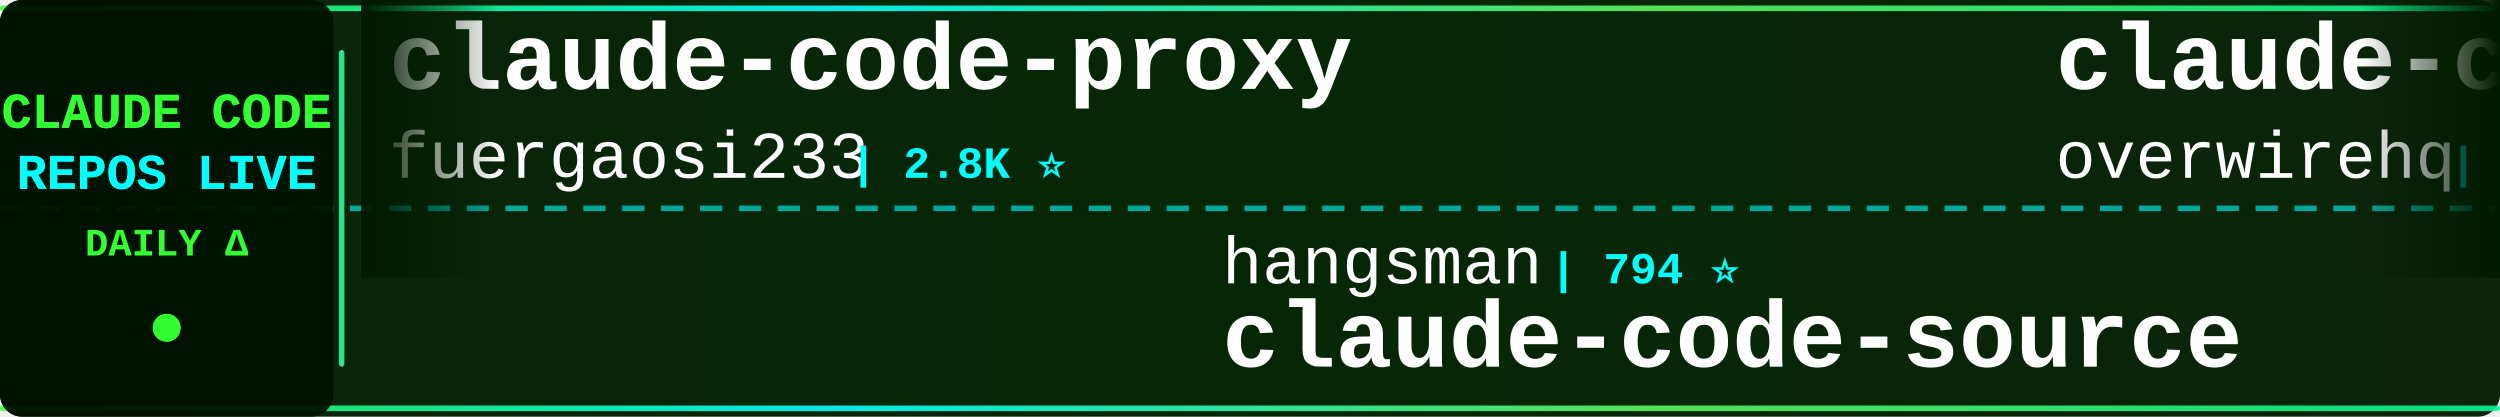
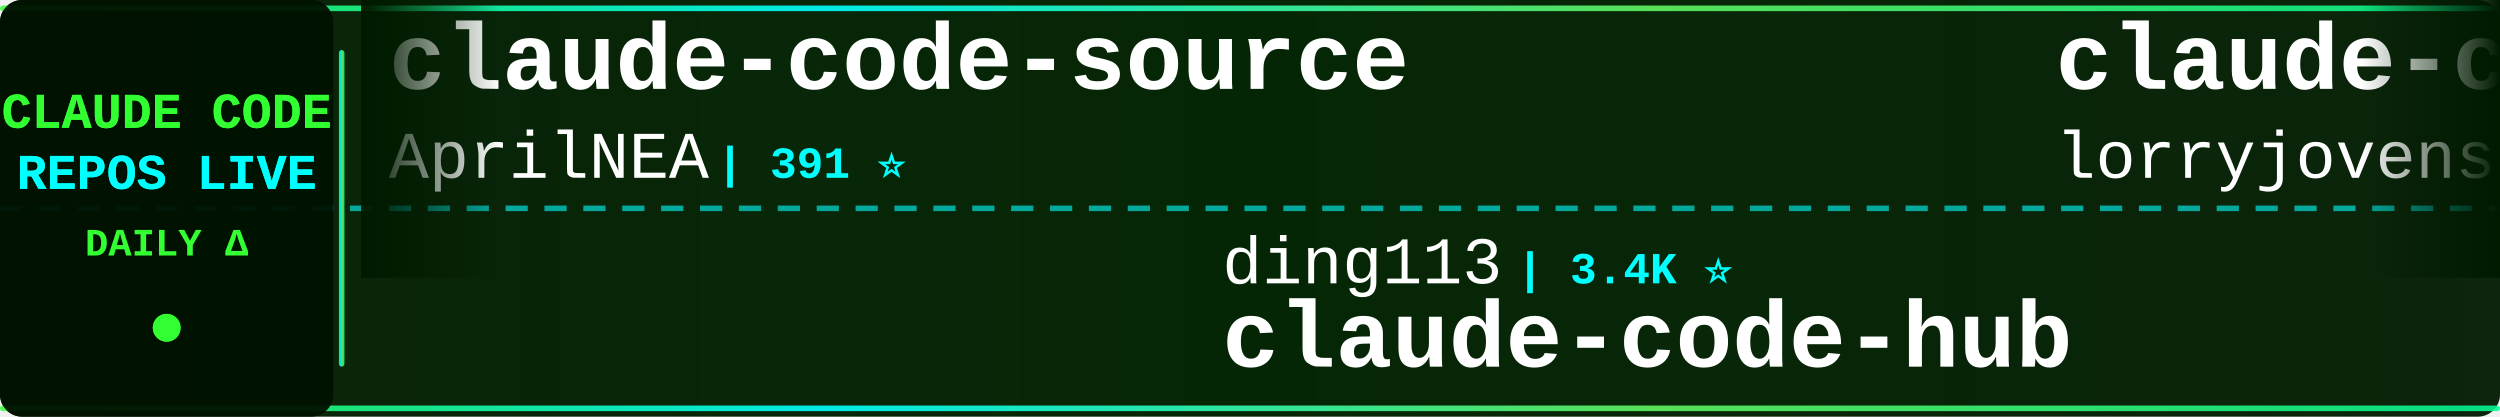
<svg xmlns="http://www.w3.org/2000/svg" width="900" height="150">
  <defs>
    <linearGradient id="tickerBg" x1="0%" y1="0%" x2="100%" y2="0%">
      <stop offset="0%" style="stop-color:#001a00;stop-opacity:0.95" />
      <stop offset="50%" style="stop-color:#002200;stop-opacity:0.98" />
      <stop offset="100%" style="stop-color:#001a00;stop-opacity:0.95" />
    </linearGradient>
    <linearGradient id="borderGrad" x1="0%" y1="0%" x2="100%" y2="0%">
      <stop offset="0%" style="stop-color:#33ff33;stop-opacity:0.85">
        <animate attributeName="stop-opacity" values="0.85;1;0.85" dur="2s" repeatCount="indefinite" />
      </stop>
      <stop offset="33%" style="stop-color:#00ffff;stop-opacity:0.9">
        <animate attributeName="stop-opacity" values="0.9;1;0.9" dur="2.2s" repeatCount="indefinite" />
      </stop>
      <stop offset="66%" style="stop-color:#66ff66;stop-opacity:0.85">
        <animate attributeName="stop-opacity" values="0.85;1;0.85" dur="1.8s" repeatCount="indefinite" />
      </stop>
      <stop offset="100%" style="stop-color:#00ff99;stop-opacity:0.85">
        <animate attributeName="stop-opacity" values="0.85;1;0.85" dur="2s" repeatCount="indefinite" />
      </stop>
    </linearGradient>
    <filter id="textGlow">
      <feGaussianBlur stdDeviation="0.1" result="coloredBlur" />
      <feMerge>
        <feMergeNode in="coloredBlur" />
        <feMergeNode in="SourceGraphic" />
      </feMerge>
    </filter>
    <filter id="metricGlow">
      <feGaussianBlur stdDeviation="0.2" result="coloredBlur" />
      <feMerge>
        <feMergeNode in="coloredBlur" />
        <feMergeNode in="SourceGraphic" />
      </feMerge>
    </filter>
    <linearGradient id="leftFade" x1="0%" y1="0%" x2="100%" y2="0%">
      <stop offset="0%" style="stop-color:#001a00;stop-opacity:1" />
      <stop offset="100%" style="stop-color:#001a00;stop-opacity:0" />
    </linearGradient>
    <linearGradient id="rightFade" x1="0%" y1="0%" x2="100%" y2="0%">
      <stop offset="0%" style="stop-color:#001a00;stop-opacity:0" />
      <stop offset="100%" style="stop-color:#001a00;stop-opacity:1" />
    </linearGradient>
  </defs>
  <rect width="900" height="150" fill="url(#tickerBg)" rx="8" />
  <rect x="0" y="2" width="900" height="2" fill="url(#borderGrad)" rx="1" />
  <rect x="0" y="146" width="900" height="2" fill="url(#borderGrad)" rx="1" />
  <line x1="0" y1="75" x2="900" y2="75" stroke="#00ffff" stroke-width="2" stroke-dasharray="8 6" opacity="0.6" />
  <rect x="0" y="0" width="120" height="150" fill="#001100" opacity="0.95" rx="8" />
  <text x="60" y="46" font-family="'Courier New', monospace" font-size="18" font-weight="bold" fill="#33ff33" text-anchor="middle" filter="url(#textGlow)">
    CLAUDE CODE
  </text>
  <text x="60" y="68" font-family="'Courier New', monospace" font-size="18" font-weight="bold" fill="#00ffff" text-anchor="middle" filter="url(#textGlow)">
    REPOS LIVE
  </text>
  <text x="60" y="92" font-family="'Courier New', monospace" font-size="14" font-weight="bold" fill="#33ff33" text-anchor="middle">
    DAILY Δ
  </text>
  <circle cx="60" cy="118" r="5" fill="#33ff33" filter="url(#metricGlow)">
    <animate attributeName="r" values="4;6;4" dur="1.5s" repeatCount="indefinite" />
    <animate attributeName="opacity" values="0.6;1;0.6" dur="1.5s" repeatCount="indefinite" />
  </circle>
  <rect x="122" y="18" width="2" height="114" fill="url(#borderGrad)" rx="1" />
  <clipPath id="tickerClip">
    <rect x="130" y="0" width="770" height="150" />
  </clipPath>
  <g clip-path="url(#tickerClip)">
    <g id="tickerItems">
      <animateTransform attributeName="transform" attributeType="XML" type="translate" from="0 0" to="-3000 0" dur="54s" repeatCount="indefinite" />
      <g transform="translate(0, 0)">
-         <text x="140" y="32" font-family="'Courier New', monospace" font-size="34" font-weight="bold" fill="#ffffff">claude-code-proxy</text>
-         <text x="140" y="64" font-family="'Courier New', monospace" font-size="24" font-weight="normal" fill="#ffffff" opacity="1.0">fuergaosi233</text>
-         <text x="306" y="64" font-family="'Courier New', monospace" font-size="16" font-weight="bold" fill="#00ffff"> | 2.8K ⭐</text>
+         <text x="140" y="32" font-family="'Courier New', monospace" font-size="34" font-weight="bold" fill="#ffffff">claude-code-source</text>
+         <text x="140" y="64" font-family="'Courier New', monospace" font-size="24" font-weight="normal" fill="#ffffff" opacity="1.0">AprilNEA</text>
+         <text x="258" y="64" font-family="'Courier New', monospace" font-size="16" font-weight="bold" fill="#00ffff"> | 391 ⭐</text>
      </g>
      <g transform="translate(300, 0)">
-         <text x="140" y="102" font-family="'Courier New', monospace" font-size="24" font-weight="normal" fill="#ffffff" opacity="1.0">hangsman</text>
-         <text x="258" y="102" font-family="'Courier New', monospace" font-size="16" font-weight="bold" fill="#00ffff"> | 794 ⭐</text>
-         <text x="140" y="132" font-family="'Courier New', monospace" font-size="34" font-weight="bold" fill="#ffffff">claude-code-source</text>
+         <text x="140" y="102" font-family="'Courier New', monospace" font-size="24" font-weight="normal" fill="#ffffff" opacity="1.0">ding113</text>
+         <text x="246" y="102" font-family="'Courier New', monospace" font-size="16" font-weight="bold" fill="#00ffff"> | 3.4K ⭐</text>
+         <text x="140" y="132" font-family="'Courier New', monospace" font-size="34" font-weight="bold" fill="#ffffff">claude-code-hub</text>
      </g>
      <g transform="translate(600, 0)">
-         <text x="140" y="32" font-family="'Courier New', monospace" font-size="34" font-weight="bold" fill="#ffffff">claude-code-telegram</text>
-         <text x="140" y="64" font-family="'Courier New', monospace" font-size="24" font-weight="normal" fill="#ffffff" opacity="1.0">overwirehq</text>
-         <text x="282" y="64" font-family="'Courier New', monospace" font-size="16" font-weight="bold" fill="#00ffff"> | 2.8K ⭐ -1</text>
+         <text x="140" y="32" font-family="'Courier New', monospace" font-size="34" font-weight="bold" fill="#ffffff">claude-code-rust</text>
+         <text x="140" y="64" font-family="'Courier New', monospace" font-size="24" font-weight="normal" fill="#ffffff" opacity="1.0">lorryjovens-hub</text>
+         <text x="342" y="64" font-family="'Courier New', monospace" font-size="16" font-weight="bold" fill="#00ffff"> | 1.7K ⭐</text>
      </g>
      <g transform="translate(900, 0)">
-         <text x="140" y="102" font-family="'Courier New', monospace" font-size="24" font-weight="normal" fill="#ffffff" opacity="1.0">disler</text>
-         <text x="234" y="102" font-family="'Courier New', monospace" font-size="16" font-weight="bold" fill="#00ffff"> | 3.9K ⭐</text>
-         <text x="140" y="132" font-family="'Courier New', monospace" font-size="34" font-weight="bold" fill="#ffffff">claude-code-hooks-master...</text>
+         <text x="140" y="102" font-family="'Courier New', monospace" font-size="24" font-weight="normal" fill="#ffffff" opacity="1.0">AICoderTudou</text>
+         <text x="306" y="102" font-family="'Courier New', monospace" font-size="16" font-weight="bold" fill="#00ffff"> | 494 ⭐</text>
+         <text x="140" y="132" font-family="'Courier New', monospace" font-size="34" font-weight="bold" fill="#ffffff">claude-code-tudou</text>
      </g>
      <g transform="translate(1200, 0)">
-         <text x="140" y="32" font-family="'Courier New', monospace" font-size="34" font-weight="bold" fill="#ffffff">claude-code-from-source</text>
-         <text x="140" y="64" font-family="'Courier New', monospace" font-size="24" font-weight="normal" fill="#ffffff" opacity="1.0">alejandrobalderas</text>
-         <text x="366" y="64" font-family="'Courier New', monospace" font-size="16" font-weight="bold" fill="#00ffff"> | 2.8K ⭐</text>
+         <text x="140" y="32" font-family="'Courier New', monospace" font-size="34" font-weight="bold" fill="#ffffff">claude-code</text>
+         <text x="140" y="64" font-family="'Courier New', monospace" font-size="24" font-weight="normal" fill="#ffffff" opacity="1.0">Onewon</text>
+         <text x="234" y="64" font-family="'Courier New', monospace" font-size="16" font-weight="bold" fill="#00ffff"> | 181 ⭐</text>
      </g>
      <g transform="translate(1500, 0)">
-         <text x="140" y="102" font-family="'Courier New', monospace" font-size="24" font-weight="normal" fill="#ffffff" opacity="1.0">fazxes</text>
-         <text x="234" y="102" font-family="'Courier New', monospace" font-size="16" font-weight="bold" fill="#00ffff"> | 240 ⭐</text>
-         <text x="140" y="132" font-family="'Courier New', monospace" font-size="34" font-weight="bold" fill="#ffffff">Claude-code</text>
+         <text x="140" y="102" font-family="'Courier New', monospace" font-size="24" font-weight="normal" fill="#ffffff" opacity="1.0">huangserva</text>
+         <text x="282" y="102" font-family="'Courier New', monospace" font-size="16" font-weight="bold" fill="#00ffff"> | 628 ⭐</text>
+         <text x="140" y="132" font-family="'Courier New', monospace" font-size="34" font-weight="bold" fill="#ffffff">claude-code-cli</text>
      </g>
      <g transform="translate(1800, 0)">
-         <text x="140" y="32" font-family="'Courier New', monospace" font-size="34" font-weight="bold" fill="#ffffff">claude-code-source-code</text>
-         <text x="140" y="64" font-family="'Courier New', monospace" font-size="24" font-weight="normal" fill="#ffffff" opacity="1.0">777genius</text>
-         <text x="270" y="64" font-family="'Courier New', monospace" font-size="16" font-weight="bold" fill="#00ffff"> | 931 ⭐</text>
+         <text x="140" y="32" font-family="'Courier New', monospace" font-size="34" font-weight="bold" fill="#ffffff">ralph-claude-code</text>
+         <text x="140" y="64" font-family="'Courier New', monospace" font-size="24" font-weight="normal" fill="#ffffff" opacity="1.0">frankbria</text>
+         <text x="270" y="64" font-family="'Courier New', monospace" font-size="16" font-weight="bold" fill="#00ffff"> | 9.6K ⭐</text>
      </g>
      <g transform="translate(2100, 0)">
-         <text x="140" y="102" font-family="'Courier New', monospace" font-size="24" font-weight="normal" fill="#ffffff" opacity="1.0">shareAI-lab</text>
-         <text x="294" y="102" font-family="'Courier New', monospace" font-size="16" font-weight="bold" fill="#00ffff"> | 76.8K ⭐ +8</text>
-         <text x="140" y="132" font-family="'Courier New', monospace" font-size="34" font-weight="bold" fill="#ffffff">learn-claude-code</text>
+         <text x="140" y="102" font-family="'Courier New', monospace" font-size="24" font-weight="normal" fill="#ffffff" opacity="1.0">wanshuiyin</text>
+         <text x="282" y="102" font-family="'Courier New', monospace" font-size="16" font-weight="bold" fill="#00ffff"> | 16.1K ⭐ +10</text>
+         <text x="140" y="132" font-family="'Courier New', monospace" font-size="34" font-weight="bold" fill="#ffffff">Auto-claude-code-researc...</text>
      </g>
      <g transform="translate(2400, 0)">
-         <text x="140" y="32" font-family="'Courier New', monospace" font-size="34" font-weight="bold" fill="#ffffff">claude-code-reverse</text>
-         <text x="140" y="64" font-family="'Courier New', monospace" font-size="24" font-weight="normal" fill="#ffffff" opacity="1.0">Yuyz0112</text>
-         <text x="258" y="64" font-family="'Courier New', monospace" font-size="16" font-weight="bold" fill="#00ffff"> | 2.4K ⭐</text>
+         <text x="140" y="32" font-family="'Courier New', monospace" font-size="34" font-weight="bold" fill="#ffffff">Claude-code</text>
+         <text x="140" y="64" font-family="'Courier New', monospace" font-size="24" font-weight="normal" fill="#ffffff" opacity="1.0">zstmfhy</text>
+         <text x="246" y="64" font-family="'Courier New', monospace" font-size="16" font-weight="bold" fill="#00ffff"> | 189 ⭐</text>
      </g>
      <g transform="translate(2700, 0)">
-         <text x="140" y="102" font-family="'Courier New', monospace" font-size="24" font-weight="normal" fill="#ffffff" opacity="1.0">asgeirtj</text>
-         <text x="258" y="102" font-family="'Courier New', monospace" font-size="16" font-weight="bold" fill="#00ffff"> | 66.7K ⭐ +76</text>
-         <text x="140" y="132" font-family="'Courier New', monospace" font-size="34" font-weight="bold" fill="#ffffff">system_prompts_leaks</text>
+         <text x="140" y="102" font-family="'Courier New', monospace" font-size="24" font-weight="normal" fill="#ffffff" opacity="1.0">jarmuine</text>
+         <text x="258" y="102" font-family="'Courier New', monospace" font-size="16" font-weight="bold" fill="#00ffff"> | 2.3K ⭐</text>
+         <text x="140" y="132" font-family="'Courier New', monospace" font-size="34" font-weight="bold" fill="#ffffff">claude-code</text>
      </g>
      <g transform="translate(3000, 0)">
-         <text x="140" y="32" font-family="'Courier New', monospace" font-size="34" font-weight="bold" fill="#ffffff">claude-code-proxy</text>
-         <text x="140" y="64" font-family="'Courier New', monospace" font-size="24" font-weight="normal" fill="#ffffff" opacity="1.0">fuergaosi233</text>
-         <text x="306" y="64" font-family="'Courier New', monospace" font-size="16" font-weight="bold" fill="#00ffff"> | 2.8K ⭐</text>
+         <text x="140" y="32" font-family="'Courier New', monospace" font-size="34" font-weight="bold" fill="#ffffff">claude-code-source</text>
+         <text x="140" y="64" font-family="'Courier New', monospace" font-size="24" font-weight="normal" fill="#ffffff" opacity="1.0">AprilNEA</text>
+         <text x="258" y="64" font-family="'Courier New', monospace" font-size="16" font-weight="bold" fill="#00ffff"> | 391 ⭐</text>
      </g>
      <g transform="translate(3300, 0)">
-         <text x="140" y="102" font-family="'Courier New', monospace" font-size="24" font-weight="normal" fill="#ffffff" opacity="1.0">hangsman</text>
-         <text x="258" y="102" font-family="'Courier New', monospace" font-size="16" font-weight="bold" fill="#00ffff"> | 794 ⭐</text>
-         <text x="140" y="132" font-family="'Courier New', monospace" font-size="34" font-weight="bold" fill="#ffffff">claude-code-source</text>
+         <text x="140" y="102" font-family="'Courier New', monospace" font-size="24" font-weight="normal" fill="#ffffff" opacity="1.0">ding113</text>
+         <text x="246" y="102" font-family="'Courier New', monospace" font-size="16" font-weight="bold" fill="#00ffff"> | 3.4K ⭐</text>
+         <text x="140" y="132" font-family="'Courier New', monospace" font-size="34" font-weight="bold" fill="#ffffff">claude-code-hub</text>
      </g>
      <g transform="translate(3600, 0)">
-         <text x="140" y="32" font-family="'Courier New', monospace" font-size="34" font-weight="bold" fill="#ffffff">claude-code-telegram</text>
-         <text x="140" y="64" font-family="'Courier New', monospace" font-size="24" font-weight="normal" fill="#ffffff" opacity="1.0">overwirehq</text>
-         <text x="282" y="64" font-family="'Courier New', monospace" font-size="16" font-weight="bold" fill="#00ffff"> | 2.8K ⭐ -1</text>
+         <text x="140" y="32" font-family="'Courier New', monospace" font-size="34" font-weight="bold" fill="#ffffff">claude-code-rust</text>
+         <text x="140" y="64" font-family="'Courier New', monospace" font-size="24" font-weight="normal" fill="#ffffff" opacity="1.0">lorryjovens-hub</text>
+         <text x="342" y="64" font-family="'Courier New', monospace" font-size="16" font-weight="bold" fill="#00ffff"> | 1.7K ⭐</text>
      </g>
      <g transform="translate(3900, 0)">
-         <text x="140" y="102" font-family="'Courier New', monospace" font-size="24" font-weight="normal" fill="#ffffff" opacity="1.0">disler</text>
-         <text x="234" y="102" font-family="'Courier New', monospace" font-size="16" font-weight="bold" fill="#00ffff"> | 3.9K ⭐</text>
-         <text x="140" y="132" font-family="'Courier New', monospace" font-size="34" font-weight="bold" fill="#ffffff">claude-code-hooks-master...</text>
+         <text x="140" y="102" font-family="'Courier New', monospace" font-size="24" font-weight="normal" fill="#ffffff" opacity="1.0">AICoderTudou</text>
+         <text x="306" y="102" font-family="'Courier New', monospace" font-size="16" font-weight="bold" fill="#00ffff"> | 494 ⭐</text>
+         <text x="140" y="132" font-family="'Courier New', monospace" font-size="34" font-weight="bold" fill="#ffffff">claude-code-tudou</text>
      </g>
    </g>
  </g>
  <rect x="130" y="0" width="50" height="100" fill="url(#leftFade)" />
  <rect x="850" y="0" width="50" height="100" fill="url(#rightFade)" />
</svg>
